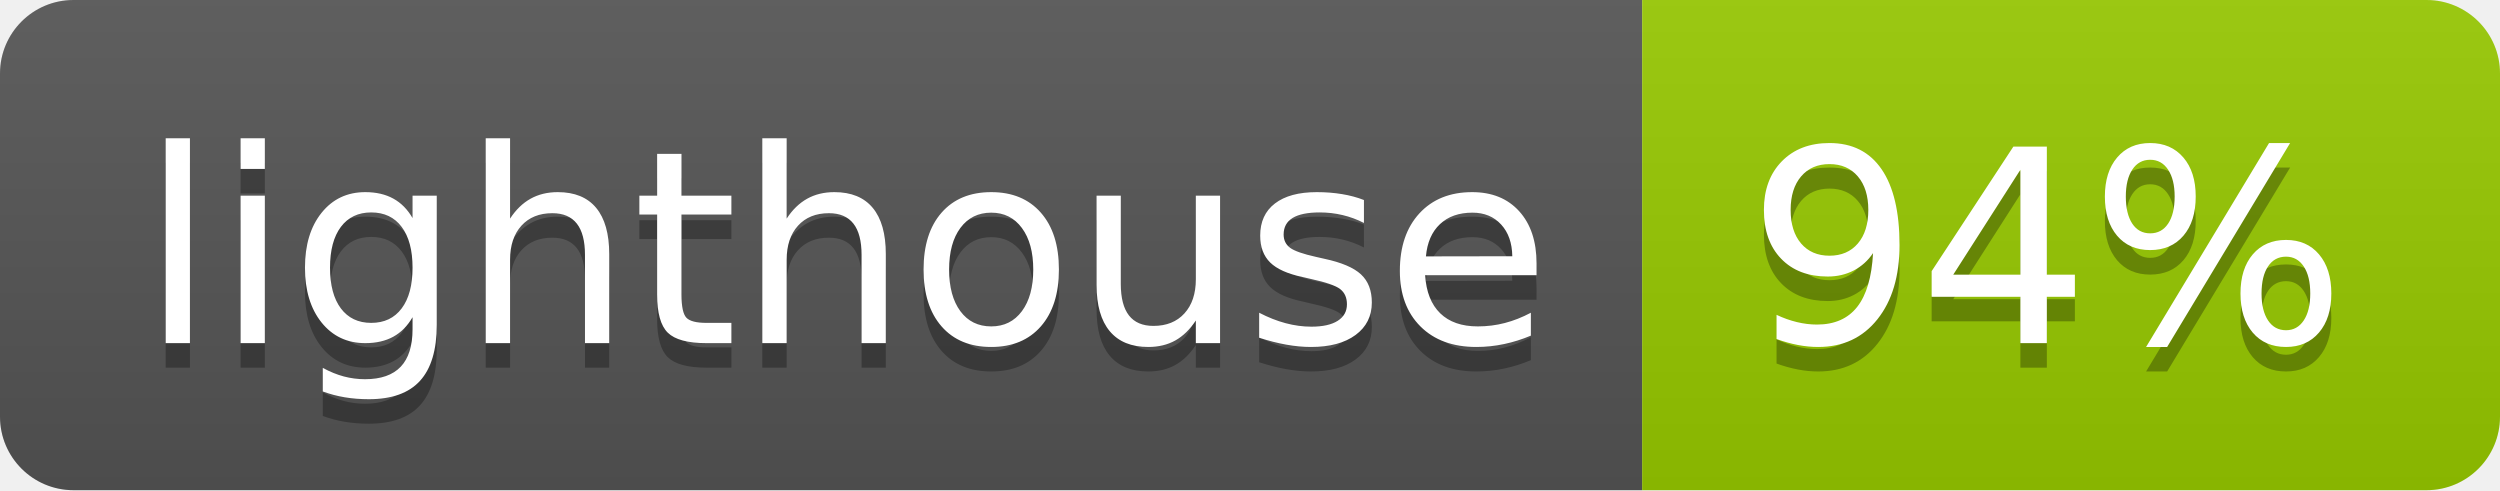
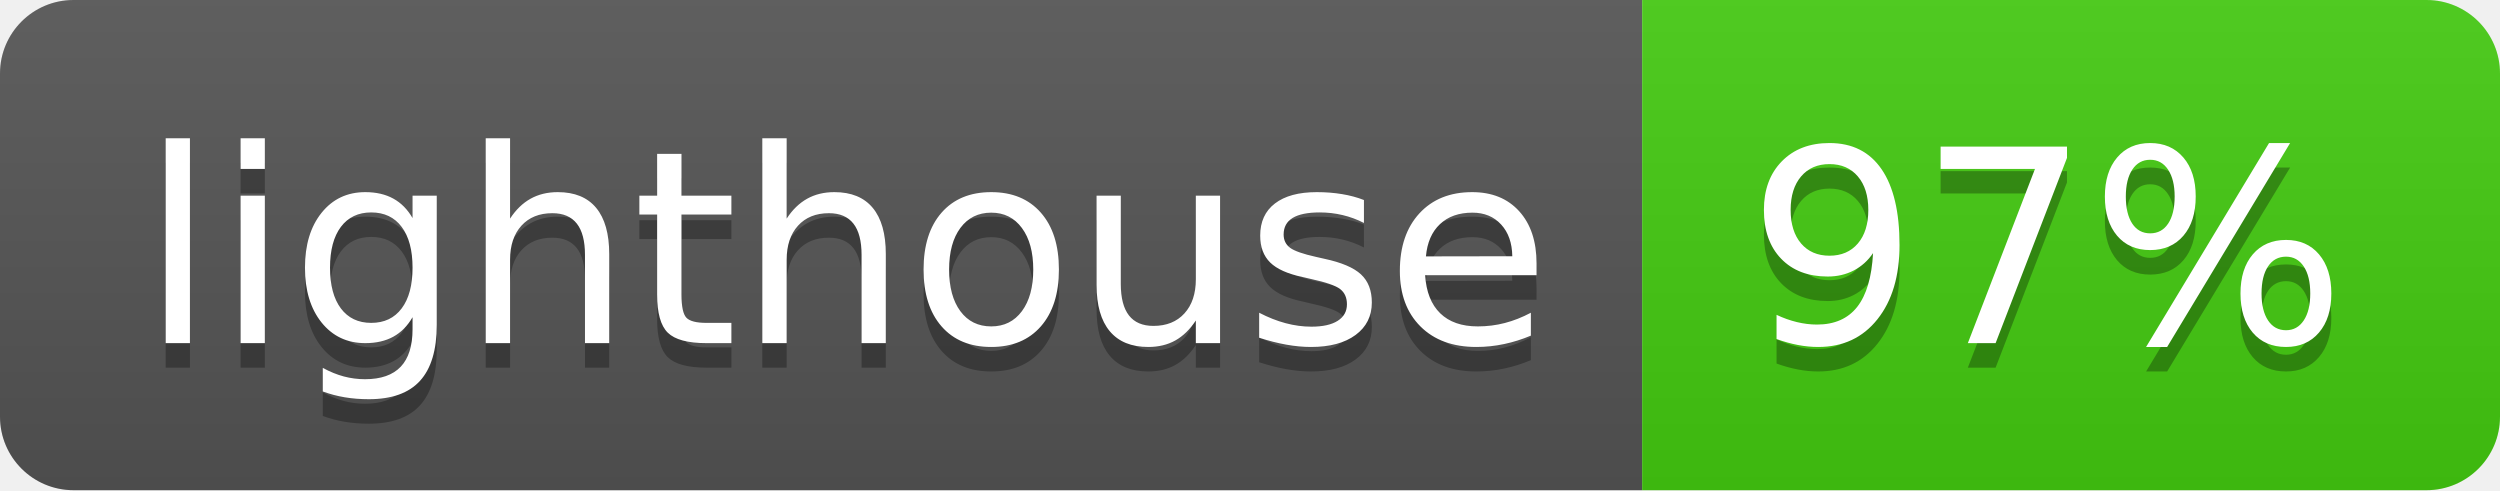
- <svg xmlns="http://www.w3.org/2000/svg" width="102" height="20" role="img" aria-label="lighthouse: 94%">
+ <svg xmlns="http://www.w3.org/2000/svg" width="102" height="20" role="img" aria-label="lighthouse: 97%">
  <linearGradient id="s" x2="0" y2="100%">
    <stop offset="0" stop-color="#bbb" stop-opacity=".1" />
    <stop offset="1" stop-opacity=".1" />
  </linearGradient>
  <clipPath id="r">
    <rect width="102" height="20" rx="3" fill="#fff" />
  </clipPath>
  <g clip-path="url(#r)">
    <rect width="67" height="20" fill="#555" />
-     <rect x="67" width="35" height="20" fill="#97ca00" />
+     <rect x="67" width="35" height="20" fill="#4c1" />
    <rect width="102" height="20" fill="url(#s)" />
  </g>
  <g fill="#fff" text-anchor="middle" font-family="Verdana,Geneva,DejaVu Sans,sans-serif" text-rendering="geometricPrecision" font-size="110">
    <text aria-hidden="true" x="345" y="150" fill="#010101" fill-opacity=".3" transform="scale(.1)" textLength="570">lighthouse</text>
    <text x="345" y="140" transform="scale(.1)" fill="#fff" textLength="570">lighthouse</text>
-     <text aria-hidden="true" x="835" y="150" fill="#010101" fill-opacity=".3" transform="scale(.1)" textLength="250">94%</text>
-     <text x="835" y="140" transform="scale(.1)" fill="#fff" textLength="250">94%</text>
+     <text aria-hidden="true" x="835" y="150" fill="#010101" fill-opacity=".3" transform="scale(.1)" textLength="250">97%</text>
+     <text x="835" y="140" transform="scale(.1)" fill="#fff" textLength="250">97%</text>
  </g>
</svg>
